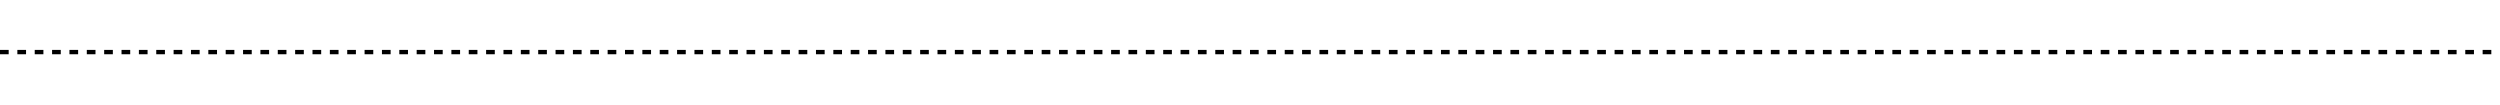
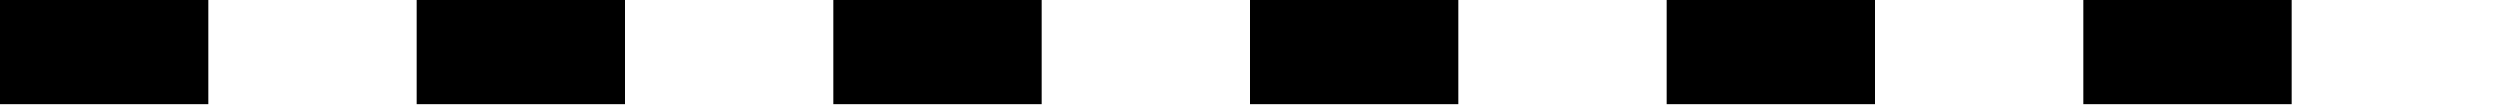
- <svg xmlns="http://www.w3.org/2000/svg" width="576" height="24" viewBox="0 0 576 24" fill="none">
-   <path d="M0 12H576" stroke="black" stroke-dasharray="2 2" />
+ <svg xmlns="http://www.w3.org/2000/svg" width="24" height="1" viewBox="0 0 24 1" fill="none">
+   <line y1="0.5" x2="24" y2="0.5" stroke="black" stroke-dasharray="2 2" />
</svg>
